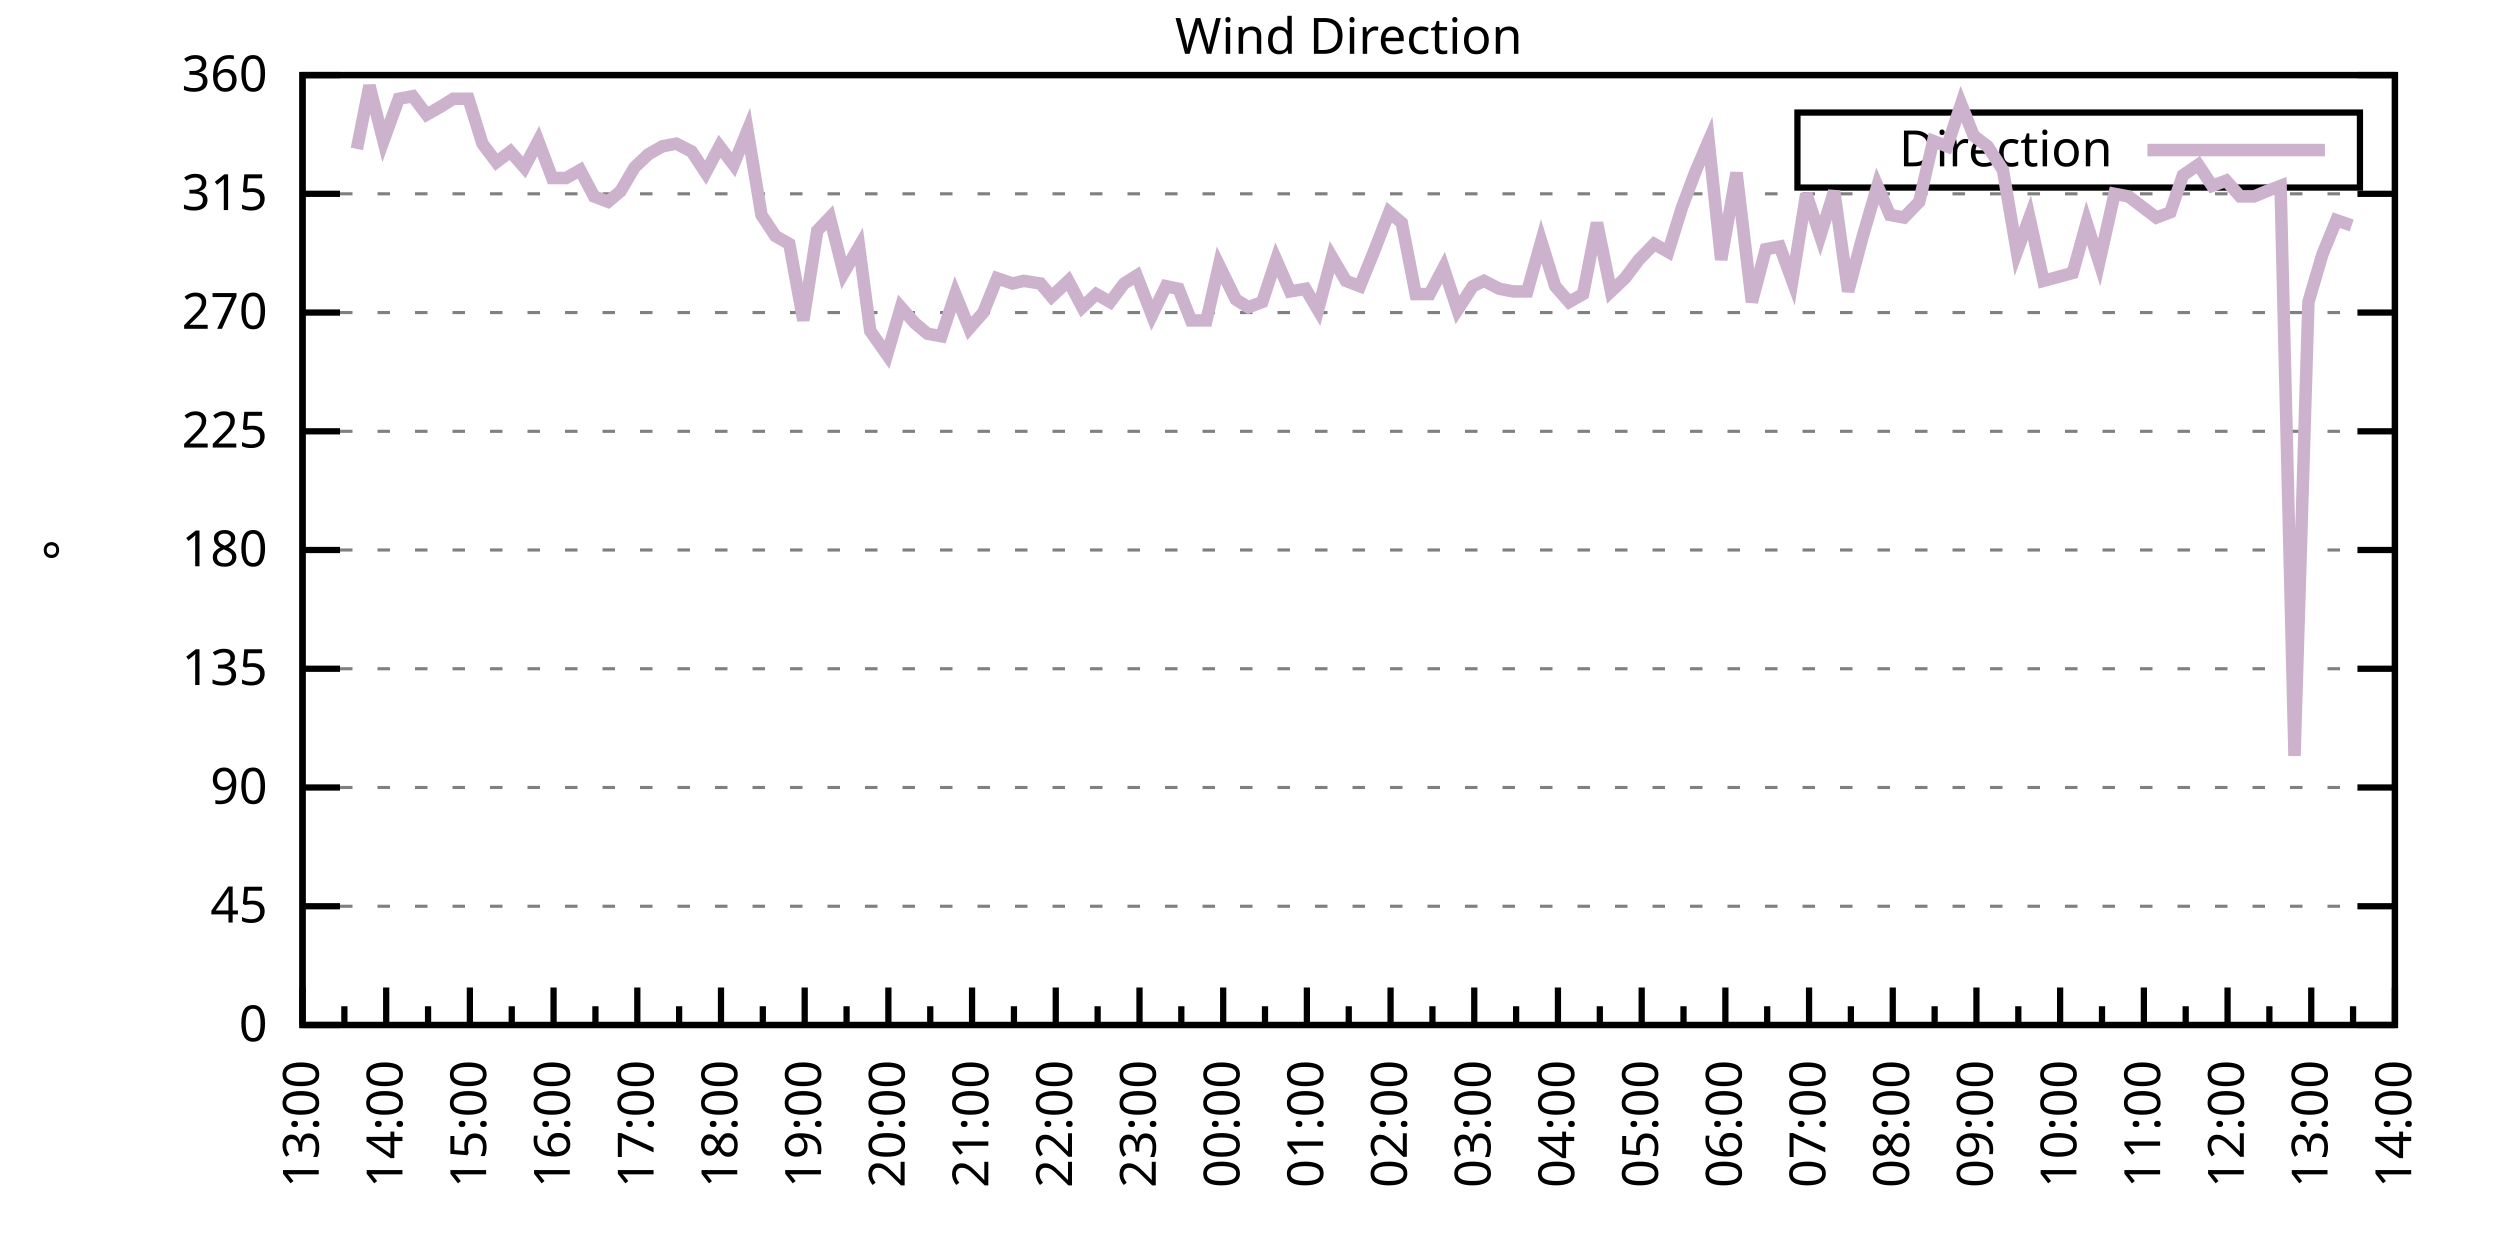
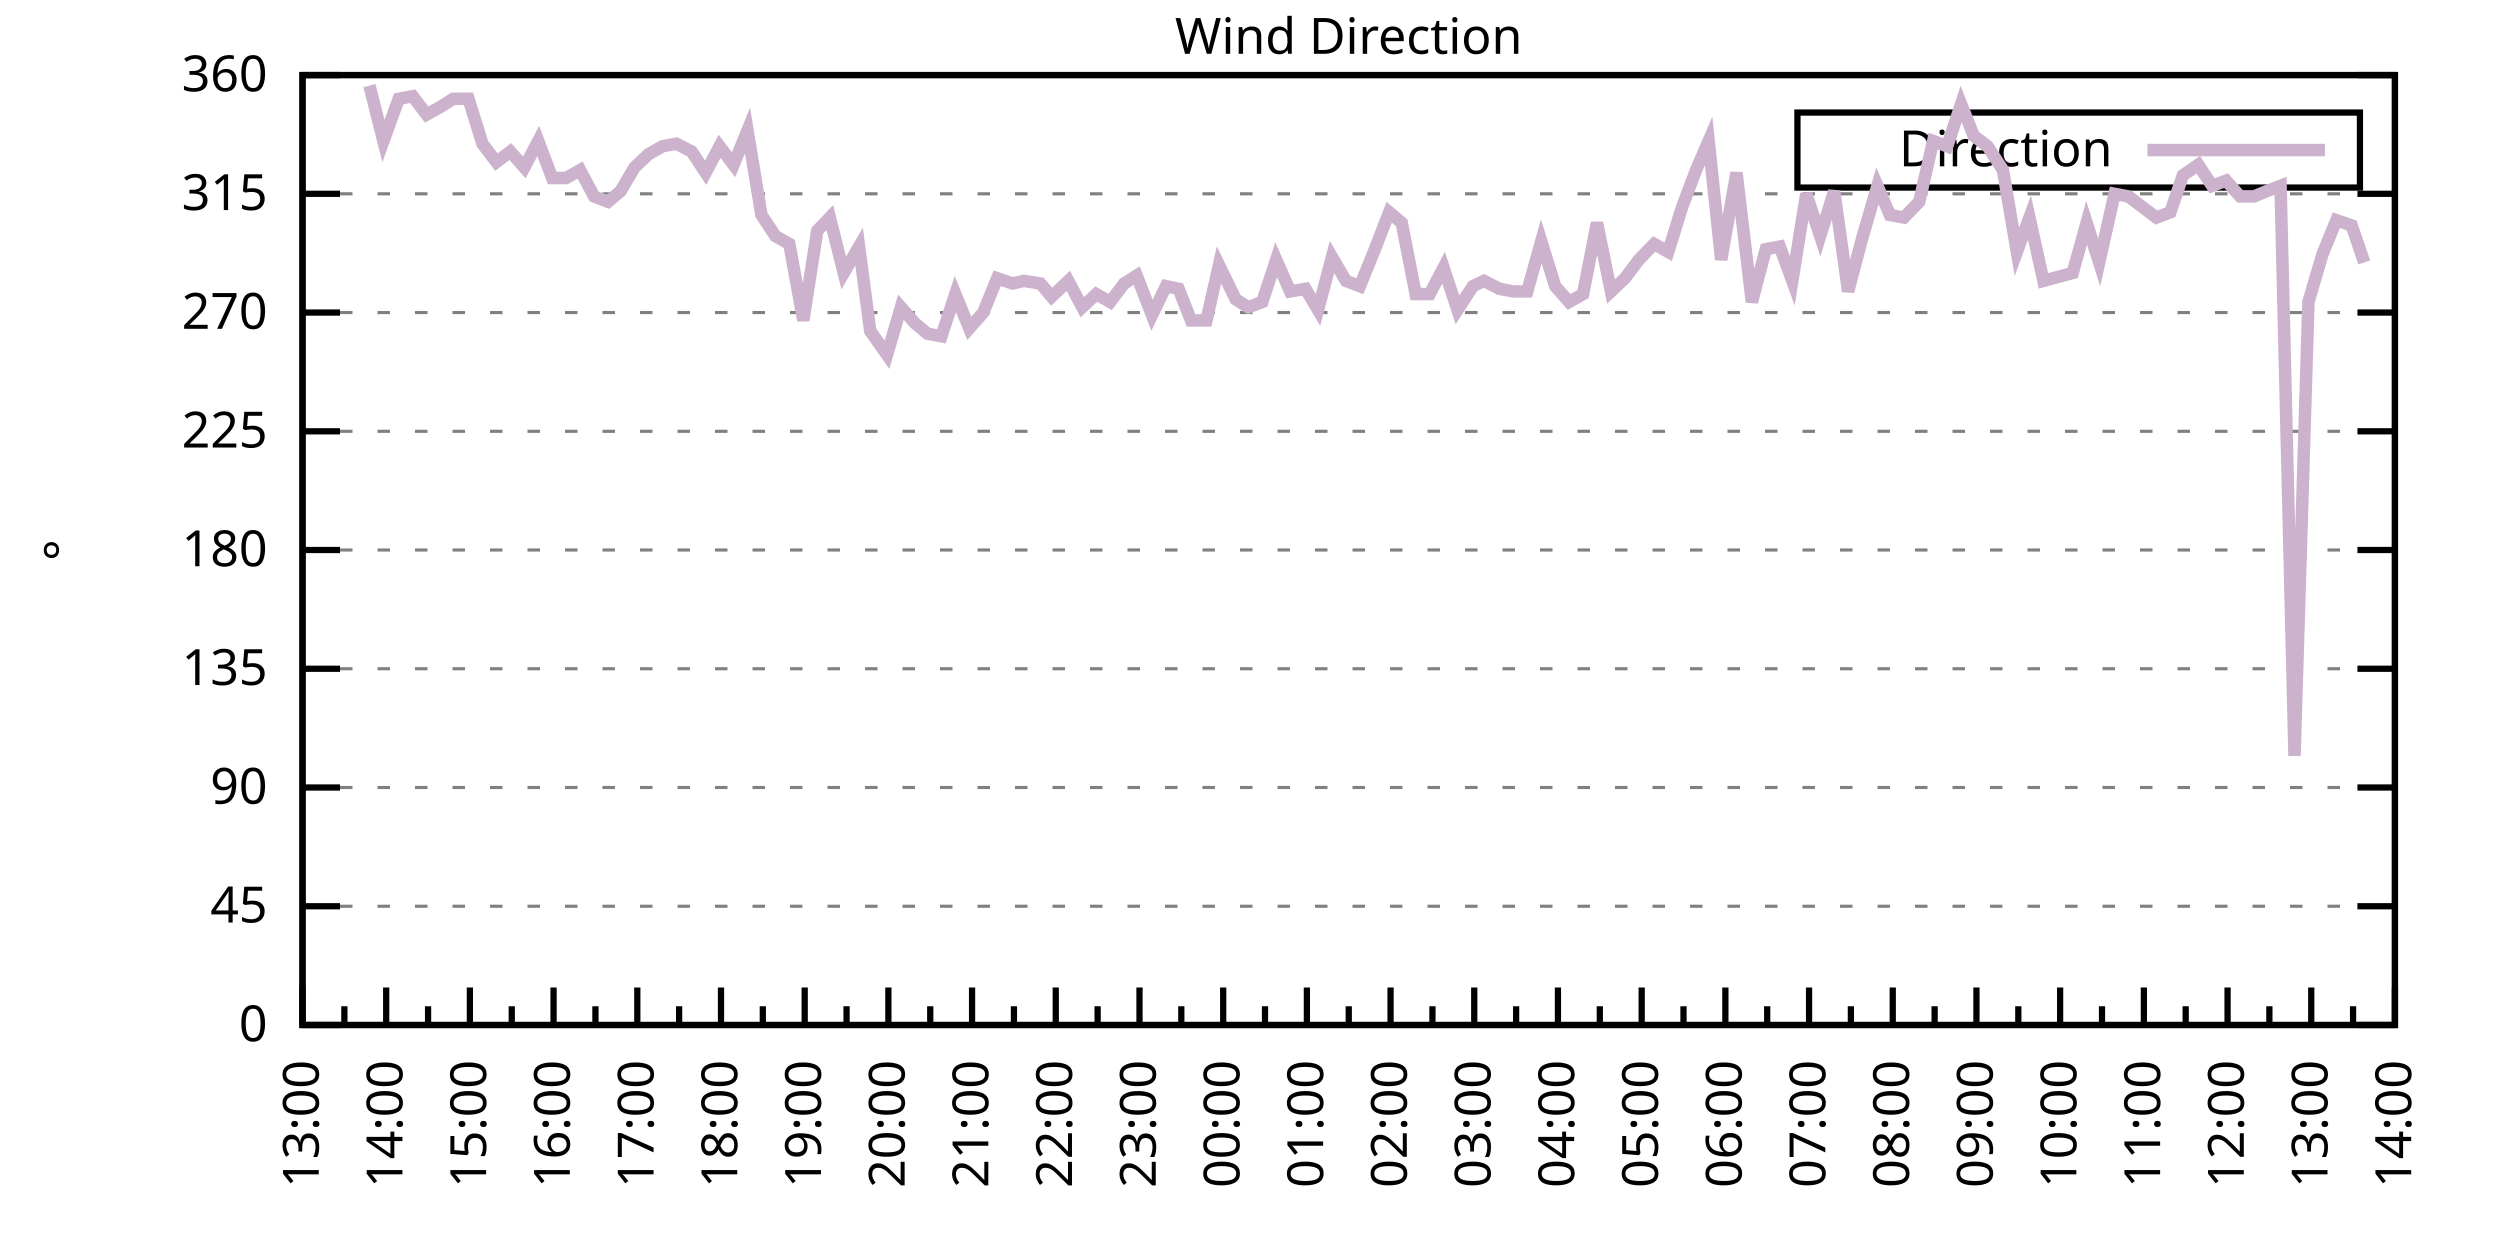
<svg xmlns="http://www.w3.org/2000/svg" xmlns:xlink="http://www.w3.org/1999/xlink" width="400" height="200" viewBox="0 0 400 200">
  <g id="gnuplot_canvas">
    <rect x="0" y="0" width="400" height="200" fill="none" />
    <defs>
      <circle id="gpDot" r="0.5" stroke-width="0.5" stroke="currentColor" />
      <path id="gpPt0" stroke-width="0.333" stroke="currentColor" d="M-1,0 h2 M0,-1 v2" />
      <path id="gpPt1" stroke-width="0.333" stroke="currentColor" d="M-1,-1 L1,1 M1,-1 L-1,1" />
      <path id="gpPt2" stroke-width="0.333" stroke="currentColor" d="M-1,0 L1,0 M0,-1 L0,1 M-1,-1 L1,1 M-1,1 L1,-1" />
      <rect id="gpPt3" stroke-width="0.333" stroke="currentColor" x="-1" y="-1" width="2" height="2" />
      <rect id="gpPt4" stroke-width="0.333" stroke="currentColor" fill="currentColor" x="-1" y="-1" width="2" height="2" />
      <circle id="gpPt5" stroke-width="0.333" stroke="currentColor" cx="0" cy="0" r="1" />
      <use xlink:href="#gpPt5" id="gpPt6" fill="currentColor" stroke="none" />
      <path id="gpPt7" stroke-width="0.333" stroke="currentColor" d="M0,-1.33 L-1.33,0.67 L1.33,0.67 z" />
      <use xlink:href="#gpPt7" id="gpPt8" fill="currentColor" stroke="none" />
      <use xlink:href="#gpPt7" id="gpPt9" stroke="currentColor" transform="rotate(180)" />
      <use xlink:href="#gpPt9" id="gpPt10" fill="currentColor" stroke="none" />
      <use xlink:href="#gpPt3" id="gpPt11" stroke="currentColor" transform="rotate(45)" />
      <use xlink:href="#gpPt11" id="gpPt12" fill="currentColor" stroke="none" />
      <path id="gpPt13" stroke-width="0.333" stroke="currentColor" d="M0,1.330 L1.265,0.411 L0.782,-1.067 L-0.782,-1.076 L-1.265,0.411 z" />
      <use xlink:href="#gpPt13" id="gpPt14" fill="currentColor" stroke="none" />
      <filter id="textbox" filterUnits="objectBoundingBox" x="0" y="0" height="1" width="1">
        <feFlood flood-color="white" flood-opacity="1" result="bgnd" />
        <feComposite in="SourceGraphic" in2="bgnd" operator="atop" />
      </filter>
      <filter id="greybox" filterUnits="objectBoundingBox" x="0" y="0" height="1" width="1">
        <feFlood flood-color="lightgrey" flood-opacity="1" result="grey" />
        <feComposite in="SourceGraphic" in2="grey" operator="atop" />
      </filter>
    </defs>
    <g fill="none" color="white" stroke="currentColor" stroke-width="1.00" stroke-linecap="butt" stroke-linejoin="miter">
</g>
    <g fill="none" color="black" stroke="currentColor" stroke-width="1.00" stroke-linecap="butt" stroke-linejoin="miter">
      <g stroke="none" shape-rendering="crispEdges">
        <polygon fill="rgb(255, 255, 255)" points="48.40,164.00 383.18,164.00 383.18,12.02 48.40,12.02 " />
      </g>
    </g>
    <g fill="none" color="black" stroke="currentColor" stroke-width="1.00" stroke-linecap="butt" stroke-linejoin="miter">
</g>
    <g fill="none" color="black" stroke="black" stroke-width="0.50" stroke-linecap="butt" stroke-linejoin="miter">
</g>
    <g fill="none" color="gray" stroke="currentColor" stroke-width="0.50" stroke-linecap="butt" stroke-linejoin="miter">
      <path stroke="gray" stroke-dasharray="2,4" class="gridline" d="M48.40,164.00 L383.19,164.00  " />
    </g>
    <g fill="none" color="gray" stroke="gray" stroke-width="1.00" stroke-linecap="butt" stroke-linejoin="miter">
</g>
    <g fill="none" color="black" stroke="currentColor" stroke-width="1.00" stroke-linecap="butt" stroke-linejoin="miter">
      <path stroke="black" d="M48.40,164.00 L54.40,164.00 M383.19,164.00 L377.19,164.00  " />
      <g transform="translate(42.80,166.60)" stroke="none" fill="black" font-family="Sans" font-size="8.00" text-anchor="end">
        <text>
          <tspan font-family="Sans"> 0</tspan>
        </text>
      </g>
    </g>
    <g fill="none" color="black" stroke="currentColor" stroke-width="1.00" stroke-linecap="butt" stroke-linejoin="miter">
</g>
    <g fill="none" color="black" stroke="black" stroke-width="0.50" stroke-linecap="butt" stroke-linejoin="miter">
</g>
    <g fill="none" color="gray" stroke="currentColor" stroke-width="0.50" stroke-linecap="butt" stroke-linejoin="miter">
      <path stroke="gray" stroke-dasharray="2,4" class="gridline" d="M48.40,145.00 L383.19,145.00  " />
    </g>
    <g fill="none" color="gray" stroke="gray" stroke-width="1.00" stroke-linecap="butt" stroke-linejoin="miter">
</g>
    <g fill="none" color="black" stroke="currentColor" stroke-width="1.00" stroke-linecap="butt" stroke-linejoin="miter">
      <path stroke="black" d="M48.40,145.00 L54.40,145.00 M383.19,145.00 L377.19,145.00  " />
      <g transform="translate(42.80,147.60)" stroke="none" fill="black" font-family="Sans" font-size="8.00" text-anchor="end">
        <text>
          <tspan font-family="Sans"> 45</tspan>
        </text>
      </g>
    </g>
    <g fill="none" color="black" stroke="currentColor" stroke-width="1.00" stroke-linecap="butt" stroke-linejoin="miter">
</g>
    <g fill="none" color="black" stroke="black" stroke-width="0.50" stroke-linecap="butt" stroke-linejoin="miter">
</g>
    <g fill="none" color="gray" stroke="currentColor" stroke-width="0.50" stroke-linecap="butt" stroke-linejoin="miter">
      <path stroke="gray" stroke-dasharray="2,4" class="gridline" d="M48.40,126.00 L383.19,126.00  " />
    </g>
    <g fill="none" color="gray" stroke="gray" stroke-width="1.00" stroke-linecap="butt" stroke-linejoin="miter">
</g>
    <g fill="none" color="black" stroke="currentColor" stroke-width="1.00" stroke-linecap="butt" stroke-linejoin="miter">
      <path stroke="black" d="M48.40,126.00 L54.40,126.00 M383.19,126.00 L377.19,126.00  " />
      <g transform="translate(42.80,128.60)" stroke="none" fill="black" font-family="Sans" font-size="8.00" text-anchor="end">
        <text>
          <tspan font-family="Sans"> 90</tspan>
        </text>
      </g>
    </g>
    <g fill="none" color="black" stroke="currentColor" stroke-width="1.00" stroke-linecap="butt" stroke-linejoin="miter">
</g>
    <g fill="none" color="black" stroke="black" stroke-width="0.50" stroke-linecap="butt" stroke-linejoin="miter">
</g>
    <g fill="none" color="gray" stroke="currentColor" stroke-width="0.50" stroke-linecap="butt" stroke-linejoin="miter">
      <path stroke="gray" stroke-dasharray="2,4" class="gridline" d="M48.40,107.00 L383.19,107.00  " />
    </g>
    <g fill="none" color="gray" stroke="gray" stroke-width="1.00" stroke-linecap="butt" stroke-linejoin="miter">
</g>
    <g fill="none" color="black" stroke="currentColor" stroke-width="1.00" stroke-linecap="butt" stroke-linejoin="miter">
      <path stroke="black" d="M48.40,107.00 L54.40,107.00 M383.19,107.00 L377.19,107.00  " />
      <g transform="translate(42.80,109.60)" stroke="none" fill="black" font-family="Sans" font-size="8.00" text-anchor="end">
        <text>
          <tspan font-family="Sans"> 135</tspan>
        </text>
      </g>
    </g>
    <g fill="none" color="black" stroke="currentColor" stroke-width="1.00" stroke-linecap="butt" stroke-linejoin="miter">
</g>
    <g fill="none" color="black" stroke="black" stroke-width="0.50" stroke-linecap="butt" stroke-linejoin="miter">
</g>
    <g fill="none" color="gray" stroke="currentColor" stroke-width="0.50" stroke-linecap="butt" stroke-linejoin="miter">
      <path stroke="gray" stroke-dasharray="2,4" class="gridline" d="M48.40,88.00 L383.19,88.00  " />
    </g>
    <g fill="none" color="gray" stroke="gray" stroke-width="1.00" stroke-linecap="butt" stroke-linejoin="miter">
</g>
    <g fill="none" color="black" stroke="currentColor" stroke-width="1.00" stroke-linecap="butt" stroke-linejoin="miter">
      <path stroke="black" d="M48.40,88.00 L54.40,88.00 M383.19,88.00 L377.19,88.00  " />
      <g transform="translate(42.80,90.60)" stroke="none" fill="black" font-family="Sans" font-size="8.00" text-anchor="end">
        <text>
          <tspan font-family="Sans"> 180</tspan>
        </text>
      </g>
    </g>
    <g fill="none" color="black" stroke="currentColor" stroke-width="1.00" stroke-linecap="butt" stroke-linejoin="miter">
</g>
    <g fill="none" color="black" stroke="black" stroke-width="0.50" stroke-linecap="butt" stroke-linejoin="miter">
</g>
    <g fill="none" color="gray" stroke="currentColor" stroke-width="0.50" stroke-linecap="butt" stroke-linejoin="miter">
      <path stroke="gray" stroke-dasharray="2,4" class="gridline" d="M48.40,69.01 L383.19,69.01  " />
    </g>
    <g fill="none" color="gray" stroke="gray" stroke-width="1.00" stroke-linecap="butt" stroke-linejoin="miter">
</g>
    <g fill="none" color="black" stroke="currentColor" stroke-width="1.00" stroke-linecap="butt" stroke-linejoin="miter">
      <path stroke="black" d="M48.40,69.01 L54.40,69.01 M383.19,69.01 L377.19,69.01  " />
      <g transform="translate(42.80,71.61)" stroke="none" fill="black" font-family="Sans" font-size="8.00" text-anchor="end">
        <text>
          <tspan font-family="Sans"> 225</tspan>
        </text>
      </g>
    </g>
    <g fill="none" color="black" stroke="currentColor" stroke-width="1.00" stroke-linecap="butt" stroke-linejoin="miter">
</g>
    <g fill="none" color="black" stroke="black" stroke-width="0.50" stroke-linecap="butt" stroke-linejoin="miter">
</g>
    <g fill="none" color="gray" stroke="currentColor" stroke-width="0.50" stroke-linecap="butt" stroke-linejoin="miter">
      <path stroke="gray" stroke-dasharray="2,4" class="gridline" d="M48.40,50.01 L383.19,50.01  " />
    </g>
    <g fill="none" color="gray" stroke="gray" stroke-width="1.00" stroke-linecap="butt" stroke-linejoin="miter">
</g>
    <g fill="none" color="black" stroke="currentColor" stroke-width="1.00" stroke-linecap="butt" stroke-linejoin="miter">
      <path stroke="black" d="M48.40,50.01 L54.40,50.01 M383.19,50.01 L377.19,50.01  " />
      <g transform="translate(42.80,52.61)" stroke="none" fill="black" font-family="Sans" font-size="8.00" text-anchor="end">
        <text>
          <tspan font-family="Sans"> 270</tspan>
        </text>
      </g>
    </g>
    <g fill="none" color="black" stroke="currentColor" stroke-width="1.00" stroke-linecap="butt" stroke-linejoin="miter">
</g>
    <g fill="none" color="black" stroke="black" stroke-width="0.50" stroke-linecap="butt" stroke-linejoin="miter">
</g>
    <g fill="none" color="gray" stroke="currentColor" stroke-width="0.50" stroke-linecap="butt" stroke-linejoin="miter">
      <path stroke="gray" stroke-dasharray="2,4" class="gridline" d="M48.40,31.01 L383.19,31.01  " />
    </g>
    <g fill="none" color="gray" stroke="gray" stroke-width="1.00" stroke-linecap="butt" stroke-linejoin="miter">
</g>
    <g fill="none" color="black" stroke="currentColor" stroke-width="1.00" stroke-linecap="butt" stroke-linejoin="miter">
      <path stroke="black" d="M48.40,31.01 L54.40,31.01 M383.19,31.01 L377.19,31.01  " />
      <g transform="translate(42.80,33.61)" stroke="none" fill="black" font-family="Sans" font-size="8.00" text-anchor="end">
        <text>
          <tspan font-family="Sans"> 315</tspan>
        </text>
      </g>
    </g>
    <g fill="none" color="black" stroke="currentColor" stroke-width="1.00" stroke-linecap="butt" stroke-linejoin="miter">
</g>
    <g fill="none" color="black" stroke="black" stroke-width="0.50" stroke-linecap="butt" stroke-linejoin="miter">
</g>
    <g fill="none" color="gray" stroke="currentColor" stroke-width="0.50" stroke-linecap="butt" stroke-linejoin="miter">
      <path stroke="gray" stroke-dasharray="2,4" class="gridline" d="M48.40,12.01 L383.19,12.01  " />
    </g>
    <g fill="none" color="gray" stroke="gray" stroke-width="1.00" stroke-linecap="butt" stroke-linejoin="miter">
</g>
    <g fill="none" color="black" stroke="currentColor" stroke-width="1.00" stroke-linecap="butt" stroke-linejoin="miter">
      <path stroke="black" d="M48.40,12.01 L54.40,12.01 M383.19,12.01 L377.19,12.01  " />
      <g transform="translate(42.80,14.61)" stroke="none" fill="black" font-family="Sans" font-size="8.00" text-anchor="end">
        <text>
          <tspan font-family="Sans"> 360</tspan>
        </text>
      </g>
    </g>
    <g fill="none" color="black" stroke="currentColor" stroke-width="1.00" stroke-linecap="butt" stroke-linejoin="miter">
      <path stroke="black" d="M48.40,164.00 L48.40,158.00  " />
      <g transform="translate(51.00,169.60) rotate(270)" stroke="none" fill="black" font-family="Sans" font-size="8.00" text-anchor="end">
        <text>
          <tspan font-family="Sans">13:00</tspan>
        </text>
      </g>
    </g>
    <g fill="none" color="black" stroke="currentColor" stroke-width="1.00" stroke-linecap="butt" stroke-linejoin="miter">
      <path stroke="black" d="M55.10,164.00 L55.10,161.00 M61.79,164.00 L61.79,158.00  " />
      <g transform="translate(64.39,169.60) rotate(270)" stroke="none" fill="black" font-family="Sans" font-size="8.00" text-anchor="end">
        <text>
          <tspan font-family="Sans">14:00</tspan>
        </text>
      </g>
    </g>
    <g fill="none" color="black" stroke="currentColor" stroke-width="1.00" stroke-linecap="butt" stroke-linejoin="miter">
      <path stroke="black" d="M68.49,164.00 L68.49,161.00 M75.18,164.00 L75.18,158.00  " />
      <g transform="translate(77.78,169.60) rotate(270)" stroke="none" fill="black" font-family="Sans" font-size="8.00" text-anchor="end">
        <text>
          <tspan font-family="Sans">15:00</tspan>
        </text>
      </g>
    </g>
    <g fill="none" color="black" stroke="currentColor" stroke-width="1.00" stroke-linecap="butt" stroke-linejoin="miter">
      <path stroke="black" d="M81.88,164.00 L81.88,161.00 M88.57,164.00 L88.57,158.00  " />
      <g transform="translate(91.17,169.60) rotate(270)" stroke="none" fill="black" font-family="Sans" font-size="8.00" text-anchor="end">
        <text>
          <tspan font-family="Sans">16:00</tspan>
        </text>
      </g>
    </g>
    <g fill="none" color="black" stroke="currentColor" stroke-width="1.00" stroke-linecap="butt" stroke-linejoin="miter">
      <path stroke="black" d="M95.27,164.00 L95.27,161.00 M101.97,164.00 L101.97,158.00  " />
      <g transform="translate(104.57,169.60) rotate(270)" stroke="none" fill="black" font-family="Sans" font-size="8.00" text-anchor="end">
        <text>
          <tspan font-family="Sans">17:00</tspan>
        </text>
      </g>
    </g>
    <g fill="none" color="black" stroke="currentColor" stroke-width="1.00" stroke-linecap="butt" stroke-linejoin="miter">
      <path stroke="black" d="M108.66,164.00 L108.66,161.00 M115.36,164.00 L115.36,158.00  " />
      <g transform="translate(117.96,169.60) rotate(270)" stroke="none" fill="black" font-family="Sans" font-size="8.00" text-anchor="end">
        <text>
          <tspan font-family="Sans">18:00</tspan>
        </text>
      </g>
    </g>
    <g fill="none" color="black" stroke="currentColor" stroke-width="1.00" stroke-linecap="butt" stroke-linejoin="miter">
      <path stroke="black" d="M122.05,164.00 L122.05,161.00 M128.75,164.00 L128.75,158.00  " />
      <g transform="translate(131.35,169.60) rotate(270)" stroke="none" fill="black" font-family="Sans" font-size="8.00" text-anchor="end">
        <text>
          <tspan font-family="Sans">19:00</tspan>
        </text>
      </g>
    </g>
    <g fill="none" color="black" stroke="currentColor" stroke-width="1.00" stroke-linecap="butt" stroke-linejoin="miter">
      <path stroke="black" d="M135.45,164.00 L135.45,161.00 M142.14,164.00 L142.14,158.00  " />
      <g transform="translate(144.74,169.60) rotate(270)" stroke="none" fill="black" font-family="Sans" font-size="8.00" text-anchor="end">
        <text>
          <tspan font-family="Sans">20:00</tspan>
        </text>
      </g>
    </g>
    <g fill="none" color="black" stroke="currentColor" stroke-width="1.00" stroke-linecap="butt" stroke-linejoin="miter">
      <path stroke="black" d="M148.84,164.00 L148.84,161.00 M155.53,164.00 L155.53,158.00  " />
      <g transform="translate(158.13,169.60) rotate(270)" stroke="none" fill="black" font-family="Sans" font-size="8.00" text-anchor="end">
        <text>
          <tspan font-family="Sans">21:00</tspan>
        </text>
      </g>
    </g>
    <g fill="none" color="black" stroke="currentColor" stroke-width="1.00" stroke-linecap="butt" stroke-linejoin="miter">
      <path stroke="black" d="M162.23,164.00 L162.23,161.00 M168.92,164.00 L168.92,158.00  " />
      <g transform="translate(171.52,169.60) rotate(270)" stroke="none" fill="black" font-family="Sans" font-size="8.00" text-anchor="end">
        <text>
          <tspan font-family="Sans">22:00</tspan>
        </text>
      </g>
    </g>
    <g fill="none" color="black" stroke="currentColor" stroke-width="1.00" stroke-linecap="butt" stroke-linejoin="miter">
      <path stroke="black" d="M175.62,164.00 L175.62,161.00 M182.32,164.00 L182.32,158.00  " />
      <g transform="translate(184.92,169.60) rotate(270)" stroke="none" fill="black" font-family="Sans" font-size="8.00" text-anchor="end">
        <text>
          <tspan font-family="Sans">23:00</tspan>
        </text>
      </g>
    </g>
    <g fill="none" color="black" stroke="currentColor" stroke-width="1.00" stroke-linecap="butt" stroke-linejoin="miter">
      <path stroke="black" d="M189.01,164.00 L189.01,161.00 M195.71,164.00 L195.71,158.00  " />
      <g transform="translate(198.31,169.60) rotate(270)" stroke="none" fill="black" font-family="Sans" font-size="8.00" text-anchor="end">
        <text>
          <tspan font-family="Sans">00:00</tspan>
        </text>
      </g>
    </g>
    <g fill="none" color="black" stroke="currentColor" stroke-width="1.00" stroke-linecap="butt" stroke-linejoin="miter">
      <path stroke="black" d="M202.40,164.00 L202.40,161.00 M209.10,164.00 L209.10,158.00  " />
      <g transform="translate(211.70,169.60) rotate(270)" stroke="none" fill="black" font-family="Sans" font-size="8.00" text-anchor="end">
        <text>
          <tspan font-family="Sans">01:00</tspan>
        </text>
      </g>
    </g>
    <g fill="none" color="black" stroke="currentColor" stroke-width="1.00" stroke-linecap="butt" stroke-linejoin="miter">
      <path stroke="black" d="M215.80,164.00 L215.80,161.00 M222.49,164.00 L222.49,158.00  " />
      <g transform="translate(225.09,169.60) rotate(270)" stroke="none" fill="black" font-family="Sans" font-size="8.00" text-anchor="end">
        <text>
          <tspan font-family="Sans">02:00</tspan>
        </text>
      </g>
    </g>
    <g fill="none" color="black" stroke="currentColor" stroke-width="1.00" stroke-linecap="butt" stroke-linejoin="miter">
      <path stroke="black" d="M229.19,164.00 L229.19,161.00 M235.88,164.00 L235.88,158.00  " />
      <g transform="translate(238.48,169.60) rotate(270)" stroke="none" fill="black" font-family="Sans" font-size="8.00" text-anchor="end">
        <text>
          <tspan font-family="Sans">03:00</tspan>
        </text>
      </g>
    </g>
    <g fill="none" color="black" stroke="currentColor" stroke-width="1.00" stroke-linecap="butt" stroke-linejoin="miter">
      <path stroke="black" d="M242.58,164.00 L242.58,161.00 M249.27,164.00 L249.27,158.00  " />
      <g transform="translate(251.87,169.60) rotate(270)" stroke="none" fill="black" font-family="Sans" font-size="8.00" text-anchor="end">
        <text>
          <tspan font-family="Sans">04:00</tspan>
        </text>
      </g>
    </g>
    <g fill="none" color="black" stroke="currentColor" stroke-width="1.00" stroke-linecap="butt" stroke-linejoin="miter">
      <path stroke="black" d="M255.97,164.00 L255.97,161.00 M262.67,164.00 L262.67,158.00  " />
      <g transform="translate(265.27,169.60) rotate(270)" stroke="none" fill="black" font-family="Sans" font-size="8.00" text-anchor="end">
        <text>
          <tspan font-family="Sans">05:00</tspan>
        </text>
      </g>
    </g>
    <g fill="none" color="black" stroke="currentColor" stroke-width="1.00" stroke-linecap="butt" stroke-linejoin="miter">
      <path stroke="black" d="M269.36,164.00 L269.36,161.00 M276.06,164.00 L276.06,158.00  " />
      <g transform="translate(278.66,169.60) rotate(270)" stroke="none" fill="black" font-family="Sans" font-size="8.00" text-anchor="end">
        <text>
          <tspan font-family="Sans">06:00</tspan>
        </text>
      </g>
    </g>
    <g fill="none" color="black" stroke="currentColor" stroke-width="1.00" stroke-linecap="butt" stroke-linejoin="miter">
      <path stroke="black" d="M282.75,164.00 L282.75,161.00 M289.45,164.00 L289.45,158.00  " />
      <g transform="translate(292.05,169.60) rotate(270)" stroke="none" fill="black" font-family="Sans" font-size="8.00" text-anchor="end">
        <text>
          <tspan font-family="Sans">07:00</tspan>
        </text>
      </g>
    </g>
    <g fill="none" color="black" stroke="currentColor" stroke-width="1.00" stroke-linecap="butt" stroke-linejoin="miter">
      <path stroke="black" d="M296.14,164.00 L296.14,161.00 M302.84,164.00 L302.84,158.00  " />
      <g transform="translate(305.44,169.60) rotate(270)" stroke="none" fill="black" font-family="Sans" font-size="8.00" text-anchor="end">
        <text>
          <tspan font-family="Sans">08:00</tspan>
        </text>
      </g>
    </g>
    <g fill="none" color="black" stroke="currentColor" stroke-width="1.00" stroke-linecap="butt" stroke-linejoin="miter">
      <path stroke="black" d="M309.54,164.00 L309.54,161.00 M316.23,164.00 L316.23,158.00  " />
      <g transform="translate(318.83,169.60) rotate(270)" stroke="none" fill="black" font-family="Sans" font-size="8.00" text-anchor="end">
        <text>
          <tspan font-family="Sans">09:00</tspan>
        </text>
      </g>
    </g>
    <g fill="none" color="black" stroke="currentColor" stroke-width="1.00" stroke-linecap="butt" stroke-linejoin="miter">
      <path stroke="black" d="M322.93,164.00 L322.93,161.00 M329.62,164.00 L329.62,158.00  " />
      <g transform="translate(332.22,169.60) rotate(270)" stroke="none" fill="black" font-family="Sans" font-size="8.00" text-anchor="end">
        <text>
          <tspan font-family="Sans">10:00</tspan>
        </text>
      </g>
    </g>
    <g fill="none" color="black" stroke="currentColor" stroke-width="1.00" stroke-linecap="butt" stroke-linejoin="miter">
      <path stroke="black" d="M336.32,164.00 L336.32,161.00 M343.02,164.00 L343.02,158.00  " />
      <g transform="translate(345.62,169.60) rotate(270)" stroke="none" fill="black" font-family="Sans" font-size="8.00" text-anchor="end">
        <text>
          <tspan font-family="Sans">11:00</tspan>
        </text>
      </g>
    </g>
    <g fill="none" color="black" stroke="currentColor" stroke-width="1.00" stroke-linecap="butt" stroke-linejoin="miter">
      <path stroke="black" d="M349.71,164.00 L349.71,161.00 M356.41,164.00 L356.41,158.00  " />
      <g transform="translate(359.01,169.60) rotate(270)" stroke="none" fill="black" font-family="Sans" font-size="8.00" text-anchor="end">
        <text>
          <tspan font-family="Sans">12:00</tspan>
        </text>
      </g>
    </g>
    <g fill="none" color="black" stroke="currentColor" stroke-width="1.00" stroke-linecap="butt" stroke-linejoin="miter">
      <path stroke="black" d="M363.10,164.00 L363.10,161.00 M369.80,164.00 L369.80,158.00  " />
      <g transform="translate(372.40,169.60) rotate(270)" stroke="none" fill="black" font-family="Sans" font-size="8.00" text-anchor="end">
        <text>
          <tspan font-family="Sans">13:00</tspan>
        </text>
      </g>
    </g>
    <g fill="none" color="black" stroke="currentColor" stroke-width="1.00" stroke-linecap="butt" stroke-linejoin="miter">
      <path stroke="black" d="M376.49,164.00 L376.49,161.00 M383.19,164.00 L383.19,158.00  " />
      <g transform="translate(385.79,169.60) rotate(270)" stroke="none" fill="black" font-family="Sans" font-size="8.00" text-anchor="end">
        <text>
          <tspan font-family="Sans">14:00</tspan>
        </text>
      </g>
    </g>
    <g fill="none" color="black" stroke="currentColor" stroke-width="1.00" stroke-linecap="butt" stroke-linejoin="miter">
</g>
    <g fill="none" color="black" stroke="currentColor" stroke-width="1.00" stroke-linecap="butt" stroke-linejoin="miter">
      <path stroke="black" d="M48.40,12.01 L48.40,164.00 L383.19,164.00 L383.19,12.01 L48.40,12.01 Z  " />
    </g>
    <g fill="none" color="black" stroke="currentColor" stroke-width="1.00" stroke-linecap="butt" stroke-linejoin="miter">
      <g transform="translate(12.80,88.01) rotate(270)" stroke="none" fill="black" font-family="Sans" font-size="8.00" text-anchor="middle">
        <text>
          <tspan font-family="Sans">°</tspan>
        </text>
      </g>
    </g>
    <g fill="none" color="black" stroke="currentColor" stroke-width="1.00" stroke-linecap="butt" stroke-linejoin="miter">
</g>
    <g fill="none" color="black" stroke="currentColor" stroke-width="1.00" stroke-linecap="butt" stroke-linejoin="miter">
      <path stroke="black" d="M287.59,30.01 L287.59,18.01 L377.59,18.01 L377.59,30.01 L287.59,30.01 Z  " />
    </g>
    <g id="Wind_direction_plot_1">
      <g fill="none" color="white" stroke="black" stroke-width="2.00" stroke-linecap="butt" stroke-linejoin="miter">
</g>
      <g fill="none" color="black" stroke="currentColor" stroke-width="2.00" stroke-linecap="butt" stroke-linejoin="miter">
        <g transform="translate(337.99,26.61)" stroke="none" fill="black" font-family="Sans" font-size="8.00" text-anchor="end">
          <text>
            <tspan font-family="Sans">Direction</tspan>
          </text>
        </g>
      </g>
      <g fill="none" color="black" stroke="currentColor" stroke-width="2.00" stroke-linecap="butt" stroke-linejoin="miter">
-         <path stroke="rgb(204, 178, 204)" d="M343.59,24.01 L371.99,24.01 M57.10,23.83 L59.11,13.70 L61.35,22.56 L63.80,15.81 L66.03,15.39 L68.26,18.34   L70.50,17.08 L72.50,15.81 L74.96,15.81 L77.19,22.99 L79.42,25.94 L81.66,24.25 L83.89,26.79 L86.12,22.56   L88.35,28.48 L90.58,28.48 L92.82,27.21 L95.05,31.43 L97.28,32.28 L99.29,30.59 L101.52,26.79 L103.75,24.68   L105.98,23.41 L108.22,22.99 L110.67,24.25 L112.90,27.63 L115.13,23.41 L117.37,26.36 L119.60,20.88 L121.83,34.39   L124.06,37.76 L126.29,39.03 L128.53,51.27 L130.76,36.92 L132.77,34.81 L135.00,43.67 L137.45,39.45 L139.24,52.96   L141.92,56.76 L144.15,49.16 L146.38,51.70 L148.39,53.39 L150.62,53.81 L152.85,47.05 L155.09,52.54 L157.32,50.01   L159.55,44.52 L162.01,45.36 L163.79,44.94 L166.47,45.36 L168.25,47.47 L170.93,44.94 L173.17,49.16 L175.40,47.05   L177.63,48.32 L179.86,45.36 L181.87,44.10 L184.32,50.43 L186.56,45.79 L188.57,46.21 L190.57,51.27 L193.03,51.27   L195.04,42.41 L197.72,47.90 L199.73,49.16 L201.96,48.32 L204.19,41.56 L206.42,46.63 L208.88,46.21 L210.88,49.59   L213.12,41.14 L215.35,44.94 L217.58,45.79 L219.81,40.30 L222.27,33.96 L224.28,35.65 L226.51,47.05 L228.74,47.05   L230.97,42.83 L233.20,49.59 L235.66,45.79 L237.44,44.94 L239.90,46.21 L242.13,46.63 L244.36,46.63 L246.60,38.61   L248.83,45.79 L251.06,48.32 L253.29,47.05 L255.52,35.65 L257.76,46.63 L259.99,44.52 L262.22,41.56 L264.67,39.03   L266.91,40.30 L269.14,33.12 L271.37,27.21 L273.38,22.56 L275.39,41.56 L277.84,27.63 L280.30,48.32 L282.53,39.87   L284.76,39.45 L286.77,44.94 L289.00,31.01 L291.23,37.76 L293.47,30.59 L295.70,46.63 L297.93,38.19 L300.39,29.74   L302.39,34.39 L304.63,34.81 L307.08,32.28 L309.31,22.56 L311.54,23.41 L313.78,16.65 L315.79,21.72 L318.02,23.41   L320.47,27.21 L322.70,40.30 L324.71,34.81 L326.95,44.94 L331.63,43.67 L333.86,35.65 L335.87,41.99 L338.33,31.01   L340.56,31.43 L345.02,34.81 L347.26,33.96 L349.26,28.05 L351.72,26.36 L353.95,29.74 L356.18,28.90 L358.42,31.43   L360.65,31.43 L362.66,30.59 L364.89,29.74 L367.12,120.94 L369.35,48.32 L371.58,40.72 L373.82,35.23 L376.27,36.08    " />
+         <path stroke="rgb(204, 178, 204)" d="M343.59,24.01 L371.99,24.01 M59.11,13.70 L61.35,22.56 L63.80,15.81 L66.03,15.39 L68.26,18.34 L70.50,17.08   L72.50,15.81 L74.96,15.81 L77.19,22.99 L79.42,25.94 L81.66,24.25 L83.89,26.79 L86.12,22.56 L88.35,28.48   L90.58,28.48 L92.82,27.21 L95.05,31.43 L97.28,32.28 L99.29,30.59 L101.52,26.79 L103.75,24.68 L105.98,23.41   L108.22,22.99 L110.67,24.25 L112.90,27.63 L115.13,23.41 L117.37,26.36 L119.60,20.88 L121.83,34.39 L124.06,37.76   L126.29,39.03 L128.53,51.27 L130.76,36.92 L132.77,34.81 L135.00,43.67 L137.45,39.45 L139.24,52.96 L141.92,56.76   L144.15,49.16 L146.38,51.70 L148.39,53.39 L150.62,53.81 L152.85,47.05 L155.09,52.54 L157.32,50.01 L159.55,44.52   L162.01,45.36 L163.79,44.94 L166.47,45.36 L168.25,47.47 L170.93,44.94 L173.17,49.16 L175.40,47.05 L177.63,48.32   L179.86,45.36 L181.87,44.10 L184.32,50.43 L186.56,45.79 L188.57,46.21 L190.57,51.27 L193.03,51.27 L195.04,42.41   L197.72,47.90 L199.73,49.16 L201.96,48.32 L204.19,41.56 L206.42,46.63 L208.88,46.21 L210.88,49.59 L213.12,41.14   L215.35,44.94 L217.58,45.79 L219.81,40.30 L222.27,33.96 L224.28,35.65 L226.51,47.05 L228.74,47.05 L230.97,42.83   L233.20,49.59 L235.66,45.79 L237.44,44.94 L239.90,46.21 L242.13,46.63 L244.36,46.63 L246.60,38.61 L248.83,45.79   L251.06,48.32 L253.29,47.05 L255.52,35.65 L257.76,46.63 L259.99,44.52 L262.22,41.56 L264.67,39.03 L266.91,40.30   L269.14,33.12 L271.37,27.21 L273.38,22.56 L275.39,41.56 L277.84,27.63 L280.30,48.32 L282.53,39.87 L284.76,39.45   L286.77,44.94 L289.00,31.01 L291.23,37.76 L293.47,30.59 L295.70,46.63 L297.93,38.19 L300.39,29.74 L302.39,34.39   L304.63,34.81 L307.08,32.28 L309.31,22.56 L311.54,23.41 L313.78,16.65 L315.79,21.72 L318.02,23.41 L320.47,27.21   L322.70,40.30 L324.71,34.81 L326.95,44.94 L331.63,43.67 L333.86,35.65 L335.87,41.99 L338.33,31.01 L340.56,31.43   L345.02,34.81 L347.26,33.96 L349.26,28.05 L351.72,26.36 L353.95,29.74 L356.18,28.90 L358.42,31.43 L360.65,31.43   L362.66,30.59 L364.89,29.74 L367.12,120.94 L369.35,48.32 L371.58,40.72 L373.82,35.23 L376.27,36.08 L378.28,41.99    " />
      </g>
    </g>
    <g fill="none" color="black" stroke="currentColor" stroke-width="2.00" stroke-linecap="butt" stroke-linejoin="miter">
</g>
    <g fill="none" color="black" stroke="black" stroke-width="1.00" stroke-linecap="butt" stroke-linejoin="miter">
</g>
    <g fill="none" color="black" stroke="currentColor" stroke-width="1.00" stroke-linecap="butt" stroke-linejoin="miter">
      <path stroke="black" d="M48.40,12.01 L48.40,164.00 L383.19,164.00 L383.19,12.01 L48.40,12.01 Z  " />
    </g>
    <g fill="none" color="black" stroke="currentColor" stroke-width="1.00" stroke-linecap="butt" stroke-linejoin="miter">
      <g transform="translate(215.79,8.61)" stroke="none" fill="black" font-family="Sans" font-size="8.00" text-anchor="middle">
        <text>
          <tspan font-family="Sans">Wind Direction</tspan>
        </text>
      </g>
    </g>
    <g fill="none" color="black" stroke="currentColor" stroke-width="1.00" stroke-linecap="butt" stroke-linejoin="miter">
</g>
  </g>
</svg>
